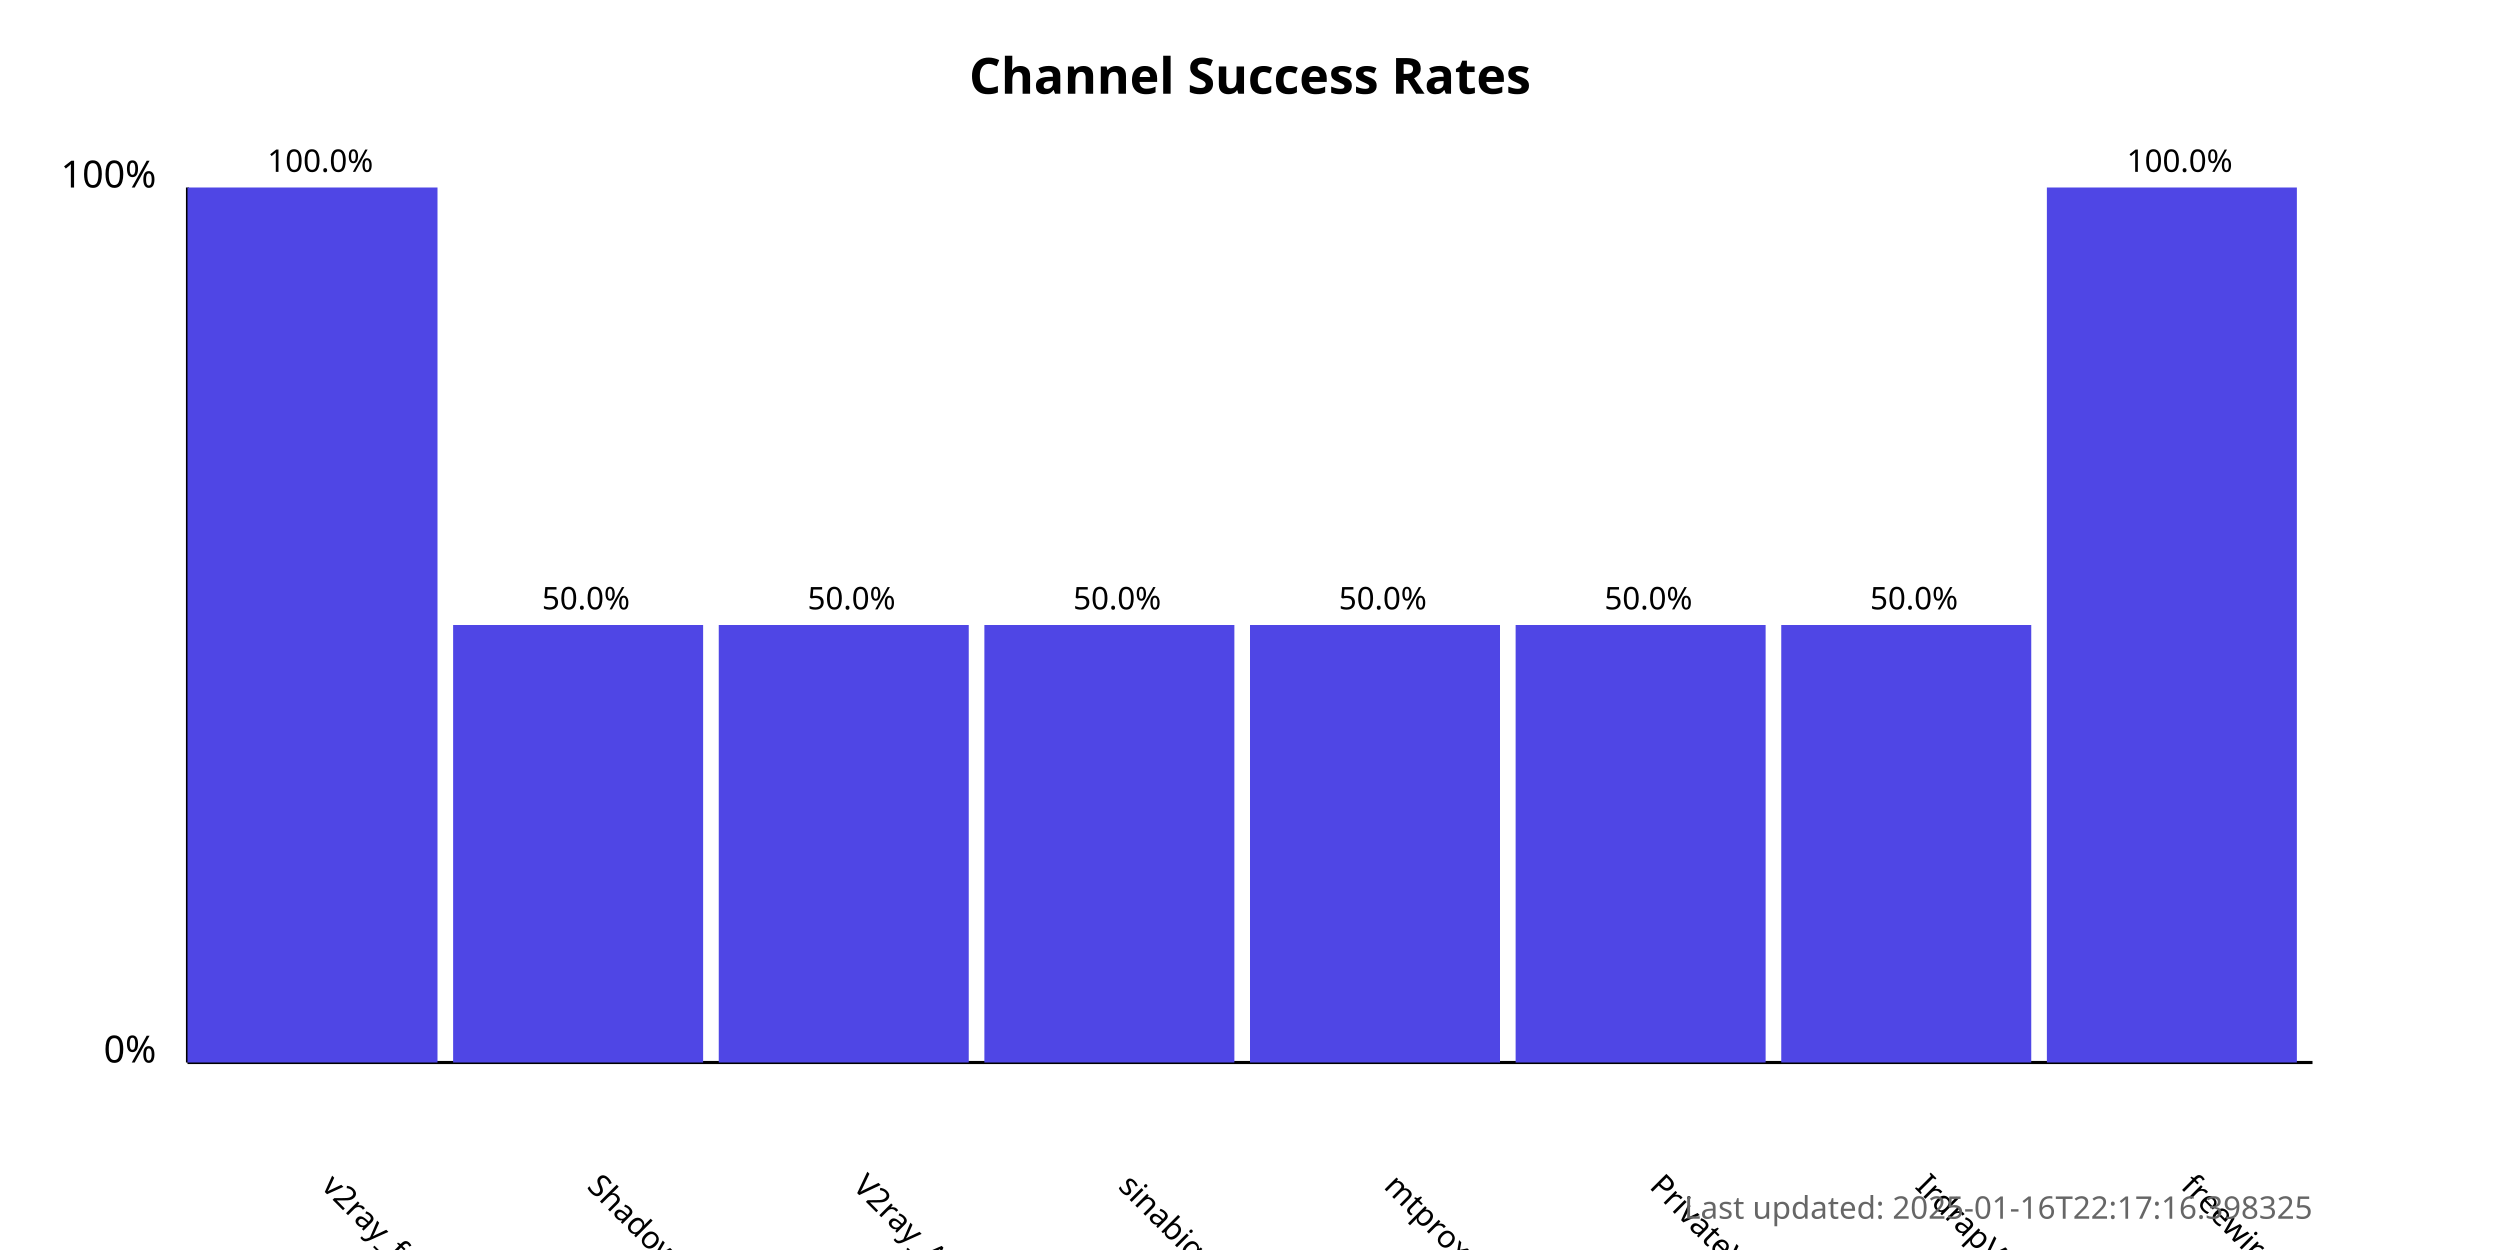
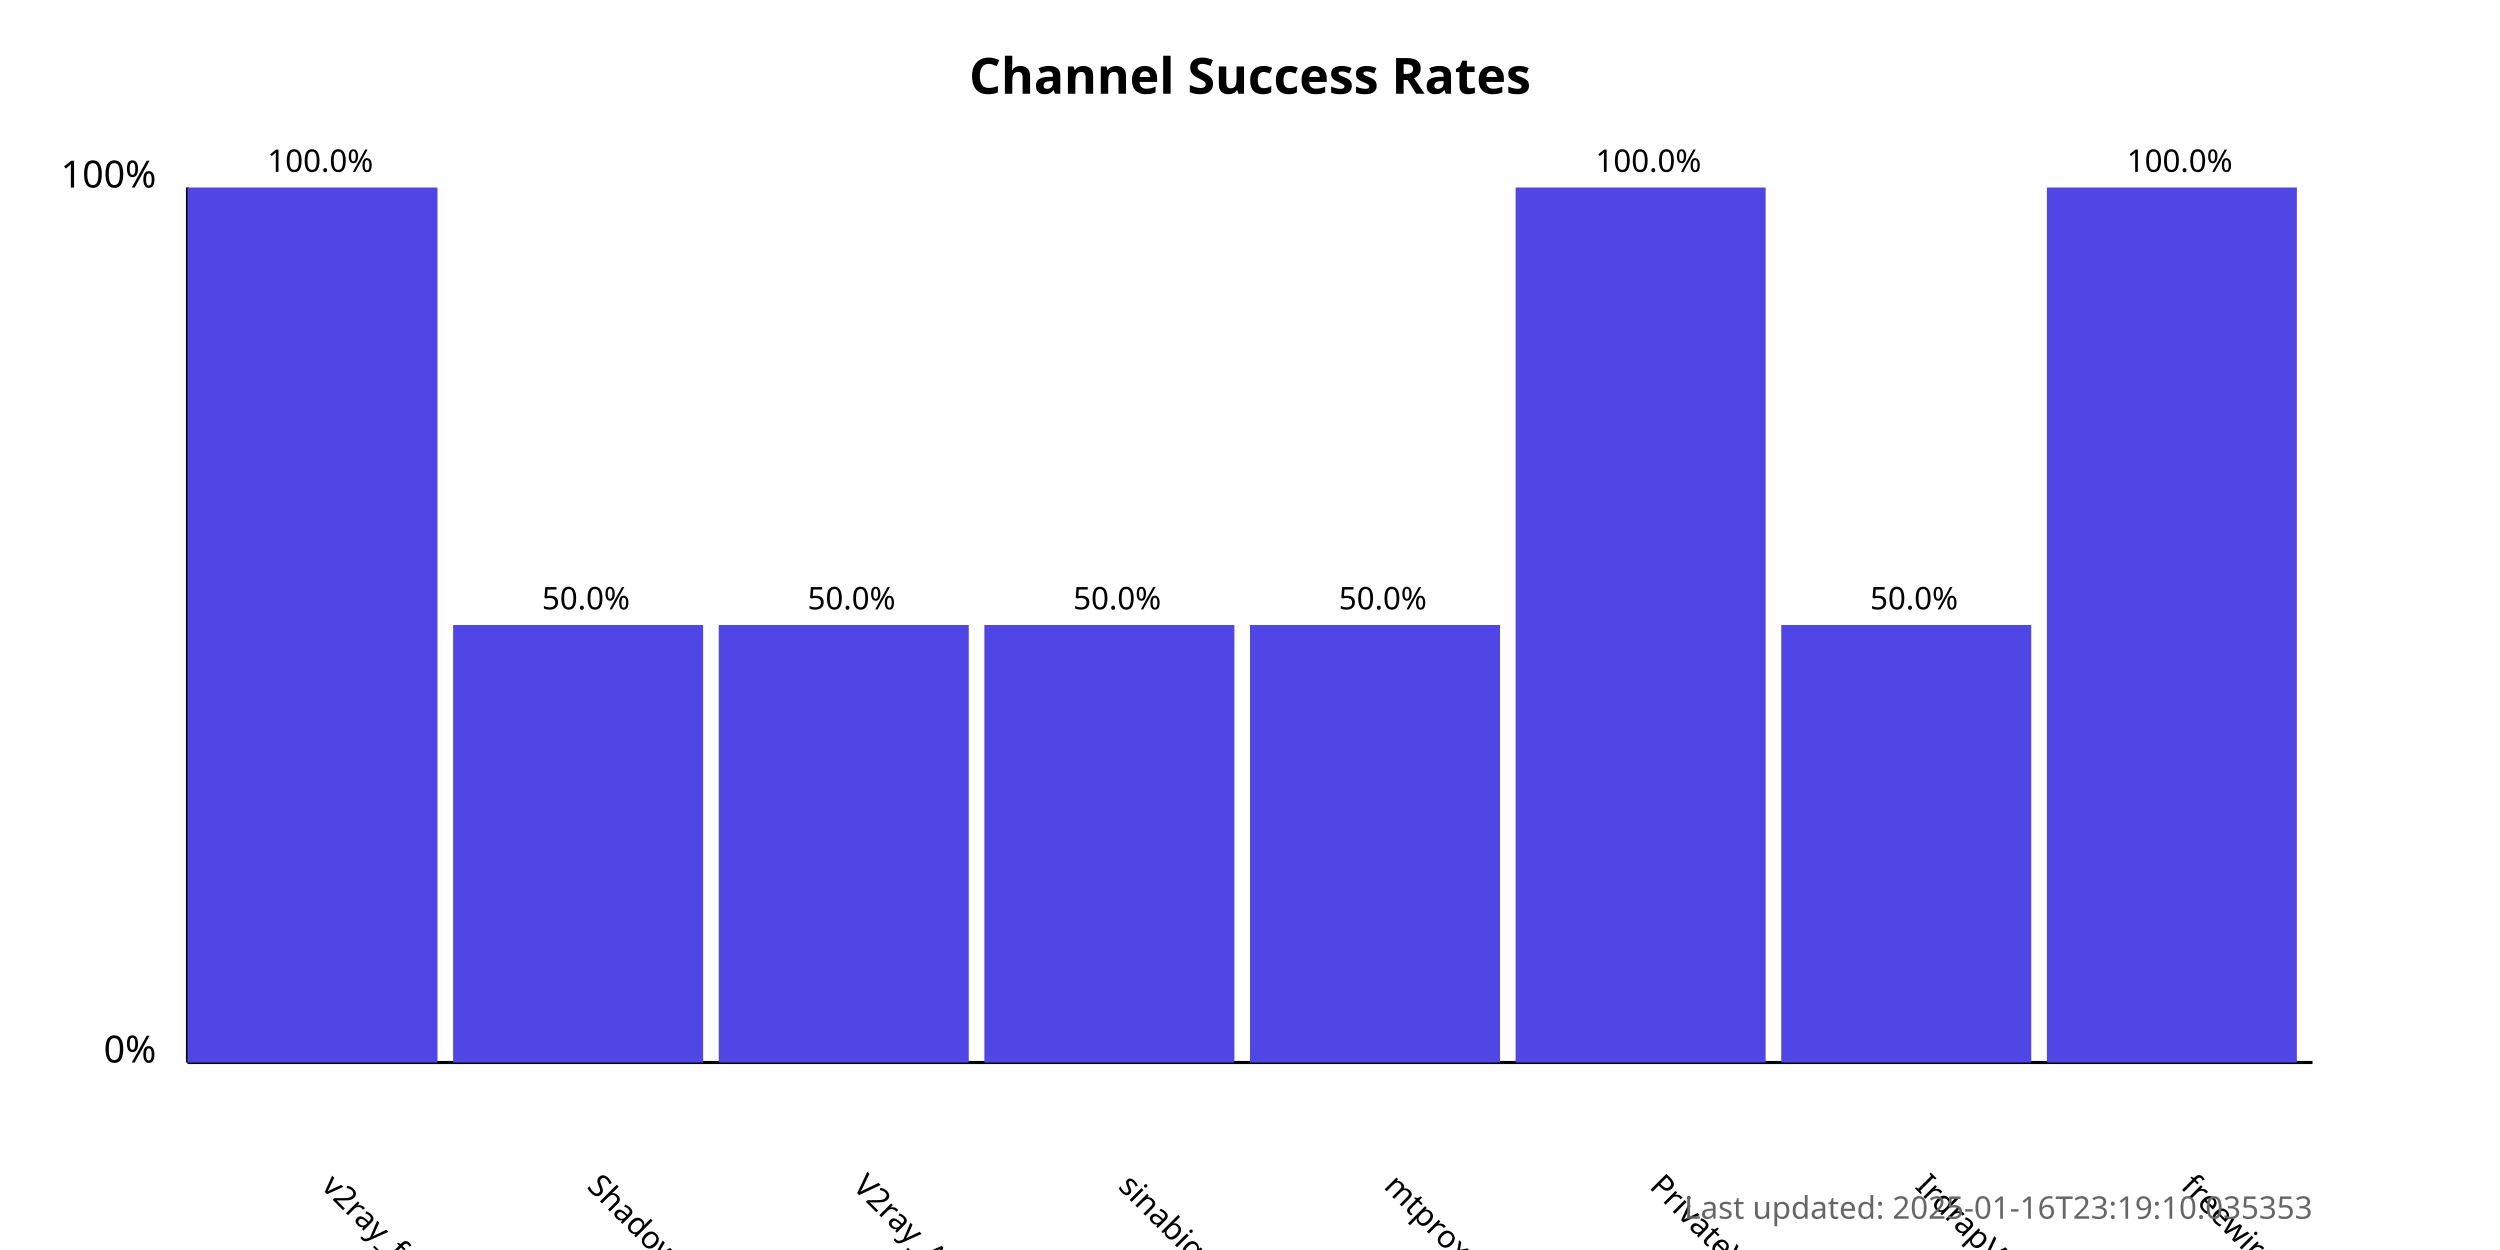
<svg xmlns="http://www.w3.org/2000/svg" width="800" height="400">
  <style>
            .chart-title { font: bold 16px sans-serif; }
            .axis-label { font: 12px sans-serif; }
            .tick-label { font: 10px sans-serif; }
            .bar { fill: #4f46e5; }
            .bar:hover { fill: #6366f1; }
            .timestamp { font: 10px sans-serif; fill: #666; }
        </style>
  <text x="400.0" y="30" text-anchor="middle" class="chart-title">
            Channel Success Rates
        </text>
  <line x1="60" y1="340" x2="60" y2="60" stroke="black" stroke-width="1" />
  <line x1="60" y1="340" x2="740" y2="340" stroke="black" stroke-width="1" />
  <text x="50" y="340" text-anchor="end" class="axis-label">0%</text>
  <text x="50" y="60" text-anchor="end" class="axis-label">100%</text>
  <g>
    <rect x="60" y="60.0" width="80.0" height="280.0" class="bar" />
    <text x="102.5" y="380" transform="rotate(45, 102.5, 380)" text-anchor="start" class="tick-label">
                v2ray_free_conf
            </text>
    <text x="102.5" y="55.0" text-anchor="middle" class="tick-label">
                100.0%
            </text>
  </g>
  <g>
    <rect x="145.0" y="200.0" width="80.0" height="140.0" class="bar" />
    <text x="187.5" y="380" transform="rotate(45, 187.5, 380)" text-anchor="start" class="tick-label">
                ShadowProxy66
            </text>
    <text x="187.5" y="195.0" text-anchor="middle" class="tick-label">
                50.0%
            </text>
  </g>
  <g>
    <rect x="230.0" y="200.0" width="80.0" height="140.0" class="bar" />
    <text x="272.5" y="380" transform="rotate(45, 272.5, 380)" text-anchor="start" class="tick-label">
                V2ray_Alpha
            </text>
    <text x="272.5" y="195.0" text-anchor="middle" class="tick-label">
                50.0%
            </text>
  </g>
  <g>
    <rect x="315.0" y="200.0" width="80.0" height="140.0" class="bar" />
    <text x="357.5" y="380" transform="rotate(45, 357.5, 380)" text-anchor="start" class="tick-label">
                sinabigo
            </text>
    <text x="357.5" y="195.0" text-anchor="middle" class="tick-label">
                50.0%
            </text>
  </g>
  <g>
    <rect x="400.0" y="200.0" width="80.0" height="140.0" class="bar" />
    <text x="442.5" y="380" transform="rotate(45, 442.5, 380)" text-anchor="start" class="tick-label">
                mtproxy_lists
            </text>
    <text x="442.5" y="195.0" text-anchor="middle" class="tick-label">
                50.0%
            </text>
  </g>
  <g>
-     <rect x="485.0" y="200.0" width="80.0" height="140.0" class="bar" />
+     <rect x="485.0" y="60.0" width="80.0" height="280.0" class="bar" />
    <text x="527.5" y="380" transform="rotate(45, 527.5, 380)" text-anchor="start" class="tick-label">
                PrivateVPNs
            </text>
-     <text x="527.5" y="195.0" text-anchor="middle" class="tick-label">
-                 50.0%
+     <text x="527.5" y="55.0" text-anchor="middle" class="tick-label">
+                 100.0%
            </text>
  </g>
  <g>
    <rect x="570.0" y="200.0" width="80.0" height="140.0" class="bar" />
    <text x="612.5" y="380" transform="rotate(45, 612.5, 380)" text-anchor="start" class="tick-label">
                IrdrapVPNnews
            </text>
    <text x="612.5" y="195.0" text-anchor="middle" class="tick-label">
                50.0%
            </text>
  </g>
  <g>
    <rect x="655.0" y="60.0" width="80.0" height="280.0" class="bar" />
    <text x="697.5" y="380" transform="rotate(45, 697.5, 380)" text-anchor="start" class="tick-label">
                freewireguard
            </text>
    <text x="697.5" y="55.0" text-anchor="middle" class="tick-label">
                100.0%
            </text>
  </g>
  <text x="740" y="390" text-anchor="end" class="timestamp">
-             Last updated: 2025-01-16T22:17:16.398325
+             Last updated: 2025-01-16T23:19:10.035353
        </text>
</svg>
